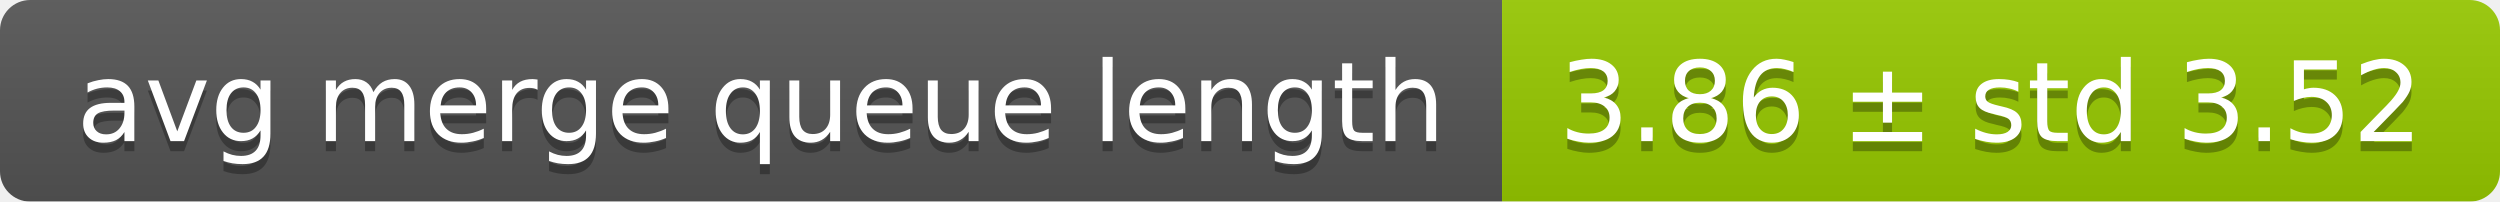
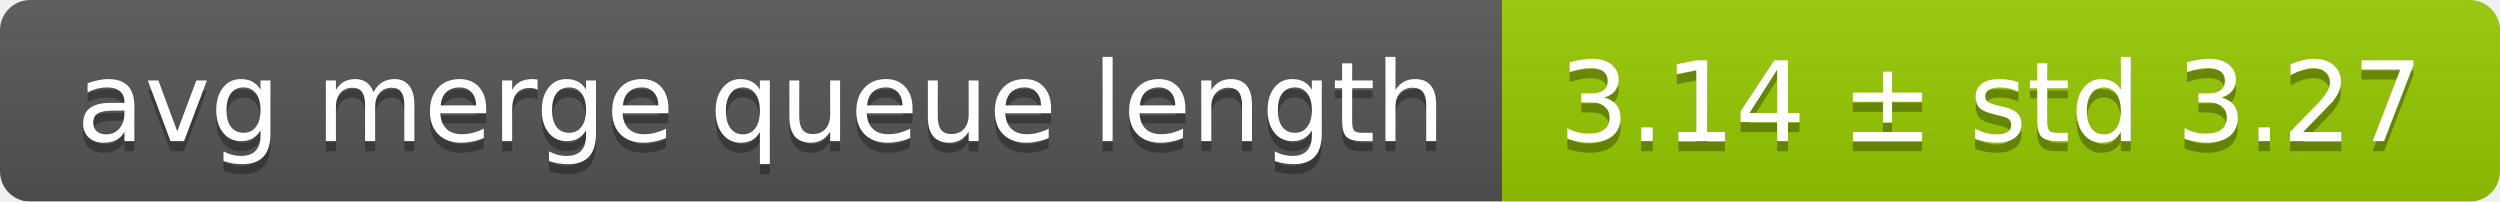
<svg xmlns="http://www.w3.org/2000/svg" width="248" height="20">
  <linearGradient id="smooth" x2="0" y2="100%">
    <stop offset="0" stop-color="#bbb" stop-opacity=".1" />
    <stop offset="1" stop-opacity=".1" />
  </linearGradient>
  <mask id="round">
    <rect width="248" height="20" rx="3" fill="#fff" />
  </mask>
  <g mask="url(#round)">
    <rect width="149" height="20" fill="#555" />
    <rect x="149" width="99" height="20" fill="#97ca00" />
    <rect width="248" height="20" fill="url(#smooth)" />
  </g>
  <g fill="#fff" text-anchor="middle" font-family="DejaVu Sans,Verdana,Geneva,sans-serif" font-size="11">
    <text x="75.5" y="15" fill="#010101" fill-opacity=".3">avg merge queue length</text>
    <text x="75.5" y="14">avg merge queue length</text>
-     <text x="197.5" y="15" fill="#010101" fill-opacity=".3">3.86 ± std 3.52</text>
-     <text x="197.5" y="14">3.86 ± std 3.52</text>
+     <text x="197.5" y="15" fill="#010101" fill-opacity=".3">3.14 ± std 3.27</text>
+     <text x="197.5" y="14">3.14 ± std 3.27</text>
  </g>
</svg>
